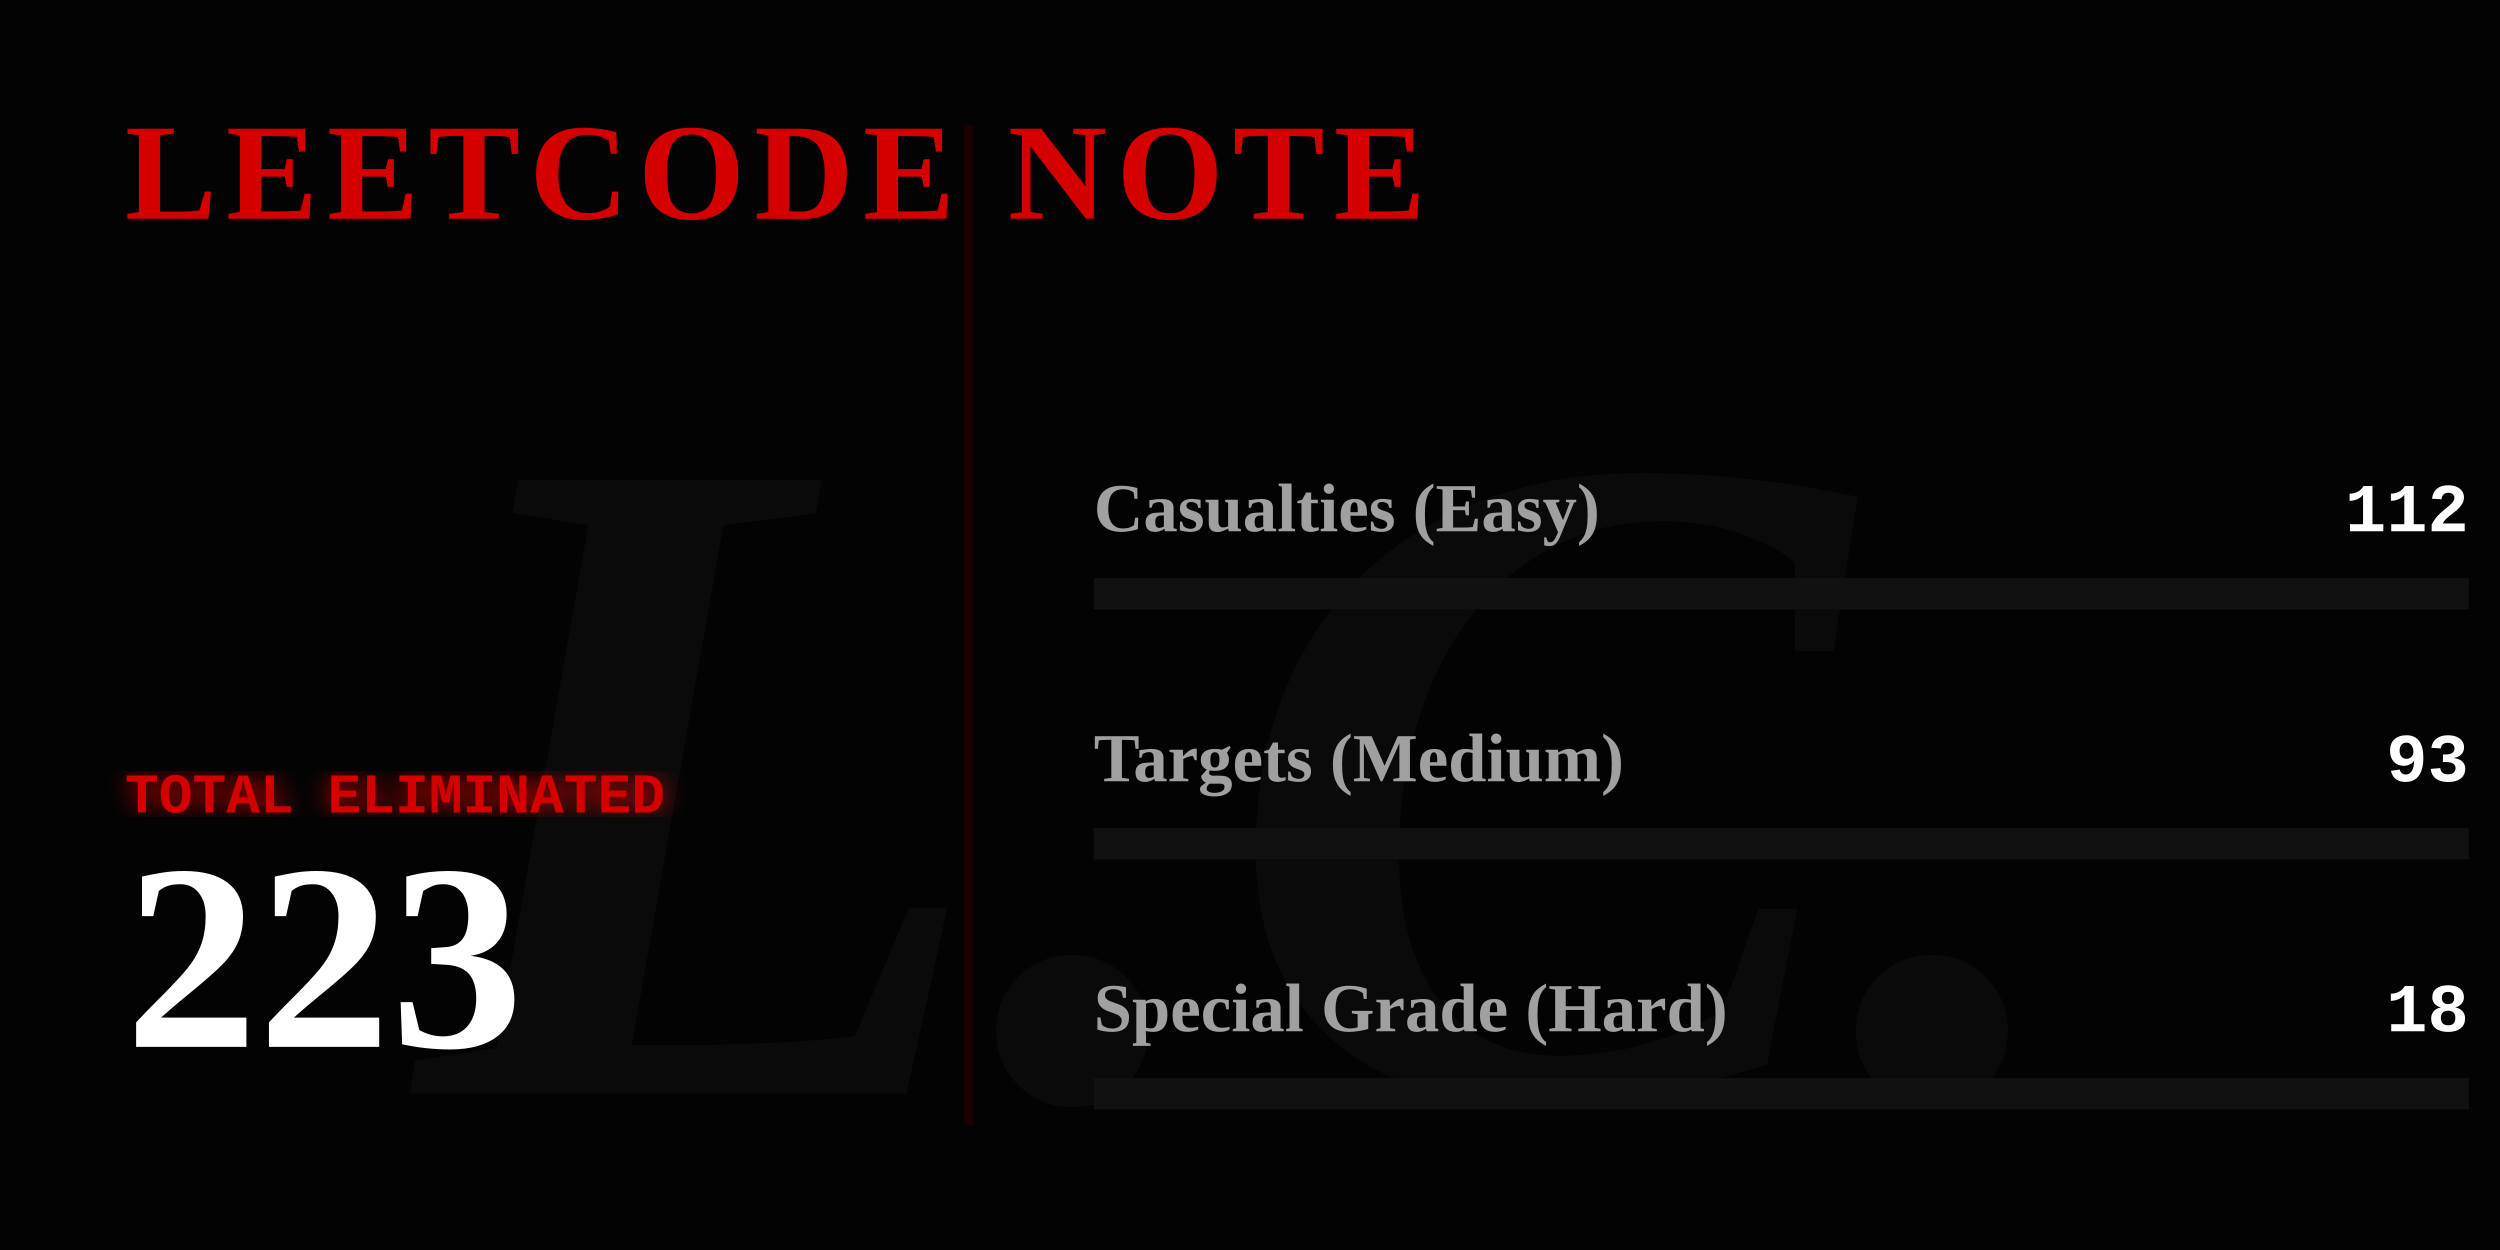
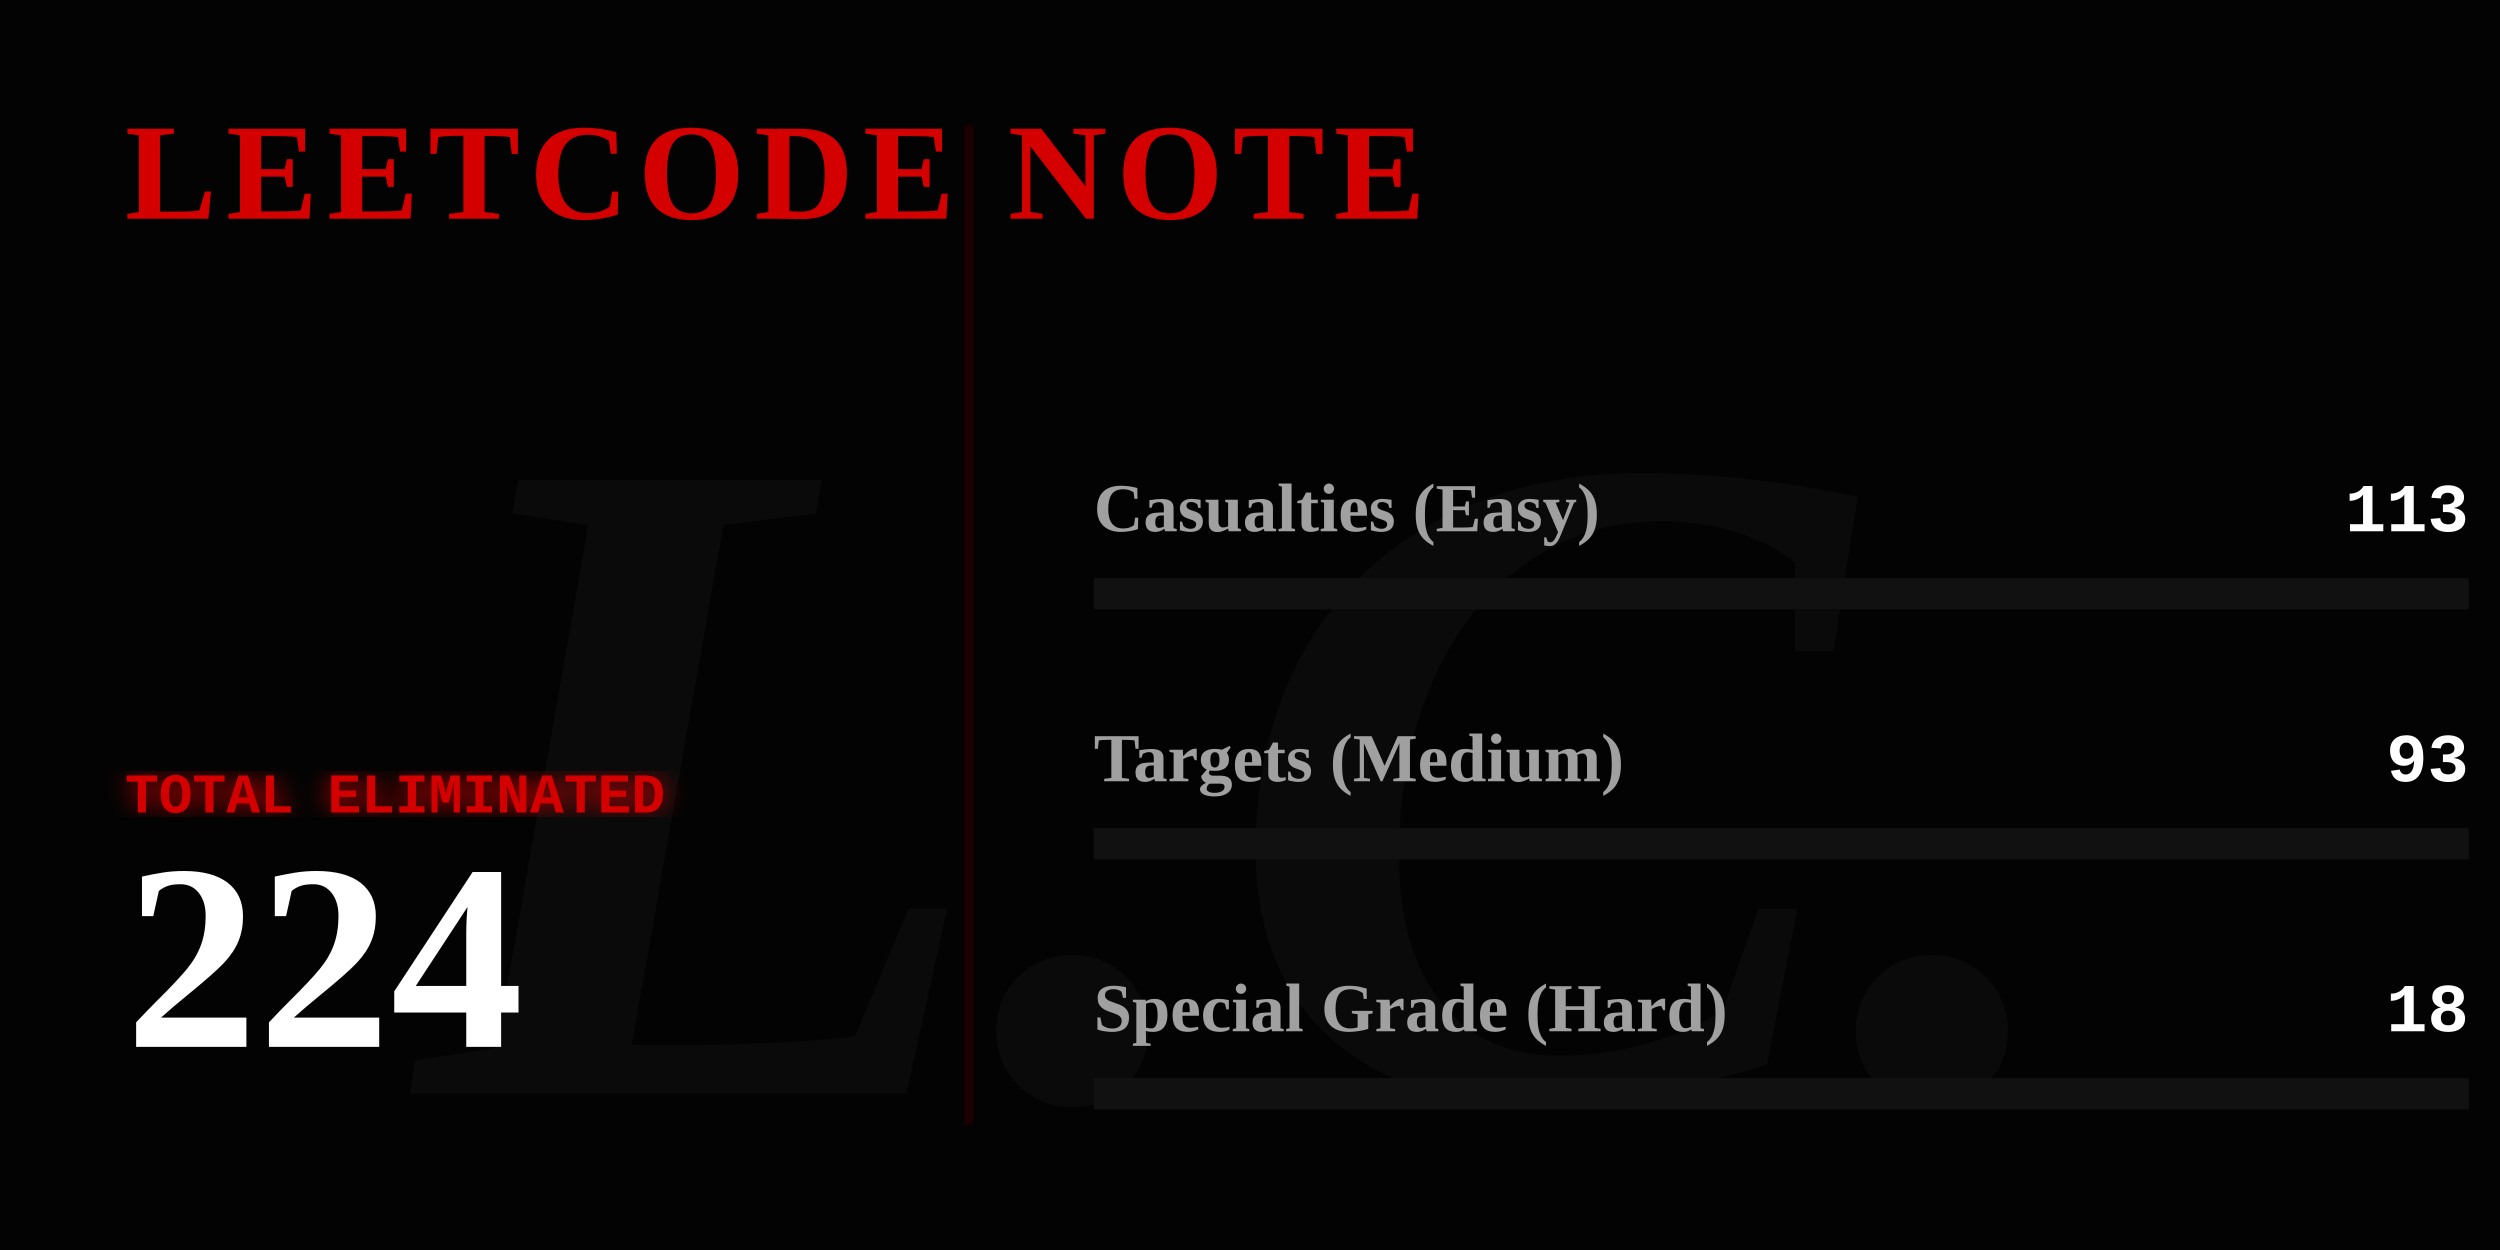
<svg xmlns="http://www.w3.org/2000/svg" width="800" height="400" viewBox="0 0 800 400" fill="none">
  <defs>
    <linearGradient id="blood-gradient" x1="0%" y1="0%" x2="100%" y2="0%">
      <stop offset="0%" stop-color="#4a0000" />
      <stop offset="50%" stop-color="#8a0303" />
      <stop offset="100%" stop-color="#ff0000" />
    </linearGradient>
    <filter id="glow">
      <feGaussianBlur stdDeviation="4" result="coloredBlur" />
      <feMerge>
        <feMergeNode in="coloredBlur" />
        <feMergeNode in="SourceGraphic" />
      </feMerge>
    </filter>
  </defs>
  <style>
    .gothic { font-family: 'Times New Roman', serif; font-weight: 900; }
    .typewriter { font-family: 'Courier New', Courier, monospace; font-weight: bold; }
    @keyframes flicker {
      0%, 19%, 21%, 23%, 25%, 54%, 56%, 100% { opacity: 1; text-shadow: 0 0 12px #ff0000; }
      20%, 22%, 24%, 55% { opacity: 0; text-shadow: none; }
    }
    @keyframes heartbeat {
      0% { transform: scale(1); filter: drop-shadow(0 0 4px #ff0000); }
      14% { transform: scale(1.05); filter: drop-shadow(0 0 15px #ff0000); }
      28% { transform: scale(1); filter: drop-shadow(0 0 4px #ff0000); }
      42% { transform: scale(1.05); filter: drop-shadow(0 0 15px #ff0000); }
      70% { transform: scale(1); filter: drop-shadow(0 0 4px #ff0000); }
    }
    @keyframes inkBleed { from { width: 0; opacity: 0; } to { opacity: 1; } }
    @keyframes typeIn { from { opacity: 0; transform: translateX(-15px); } to { opacity: 1; transform: translateX(0); } }

    .flicker-text { animation: flicker 4s infinite; fill: #d40000; }
    .pulse-number { transform-origin: 50px 300px; animation: heartbeat 2s infinite; fill: #ffffff; }
    .rule-text { fill: #888888; font-size: 15px; opacity: 0; animation: typeIn 1s forwards; }
    .ink-easy { animation: inkBleed 1.5s cubic-bezier(0.1, 0.9, 0.2, 1) forwards 1s; opacity: 0; }
    .ink-medium { animation: inkBleed 1.5s cubic-bezier(0.1, 0.9, 0.2, 1) forwards 1.3s; opacity: 0; }
    .ink-hard { animation: inkBleed 1.5s cubic-bezier(0.1, 0.9, 0.2, 1) forwards 1.6s; opacity: 0; }
  </style>
  <rect width="800" height="400" fill="#030303" />
  <text x="400" y="350" class="gothic" font-size="300" fill="#0a0a0a" text-anchor="middle" font-style="italic">L.C.</text>
  <text x="40" y="70" class="gothic flicker-text" font-size="44" letter-spacing="3">LEETCODE NOTE</text>
  <text x="40" y="115" class="typewriter rule-text" style="animation-delay: 0.2s;" fill="#ffffff">How to use it:</text>
  <text x="40" y="140" class="typewriter rule-text" style="animation-delay: 0.5s;">The problem whose algorithm is</text>
  <text x="40" y="165" class="typewriter rule-text" style="animation-delay: 0.7s;">written in this repository</text>
  <text x="40" y="190" class="typewriter rule-text" style="animation-delay: 0.9s;">shall be solved.</text>
  <g transform="translate(40, 260)">
    <text x="0" y="0" class="typewriter" font-size="18" fill="#d40000" filter="url(#glow)">TOTAL ELIMINATED</text>
-     <text x="0" y="75" class="gothic pulse-number" font-size="85">223</text>
+     <text x="0" y="75" class="gothic pulse-number" font-size="85">224</text>
  </g>
  <line x1="310" y1="40" x2="310" y2="360" stroke="#1a0000" stroke-width="3" />
  <g transform="translate(350, 170)">
    <text x="0" y="0" class="gothic" font-size="22" fill="#a0a0a0">Casualties (Easy)</text>
-     <text x="440" y="0" class="typewriter" font-size="22" fill="#ffffff" text-anchor="end">112</text>
+     <text x="440" y="0" class="typewriter" font-size="22" fill="#ffffff" text-anchor="end">113</text>
    <rect x="0" y="15" width="440" height="10" fill="#111111" />
-     <rect class="ink-easy" x="0" y="15" width="220" height="10" fill="#008a3e" />
+     <rect class="ink-easy" x="0" y="15" width="221" height="10" fill="#008a3e" />
  </g>
  <g transform="translate(350, 250)">
    <text x="0" y="0" class="gothic" font-size="22" fill="#a0a0a0">Targets (Medium)</text>
    <text x="440" y="0" class="typewriter" font-size="22" fill="#ffffff" text-anchor="end">93</text>
    <rect x="0" y="15" width="440" height="10" fill="#111111" />
-     <rect class="ink-medium" x="0" y="15" width="183" height="10" fill="#d47900" />
+     <rect class="ink-medium" x="0" y="15" width="182" height="10" fill="#d47900" />
  </g>
  <g transform="translate(350, 330)">
    <text x="0" y="0" class="gothic" font-size="22" fill="#a0a0a0">Special Grade (Hard)</text>
    <text x="440" y="0" class="typewriter" font-size="22" fill="#ffffff" text-anchor="end">18</text>
    <rect x="0" y="15" width="440" height="10" fill="#111111" />
    <rect class="ink-hard" x="0" y="15" width="35" height="10" fill="url(#blood-gradient)" filter="url(#glow)" />
  </g>
</svg>
